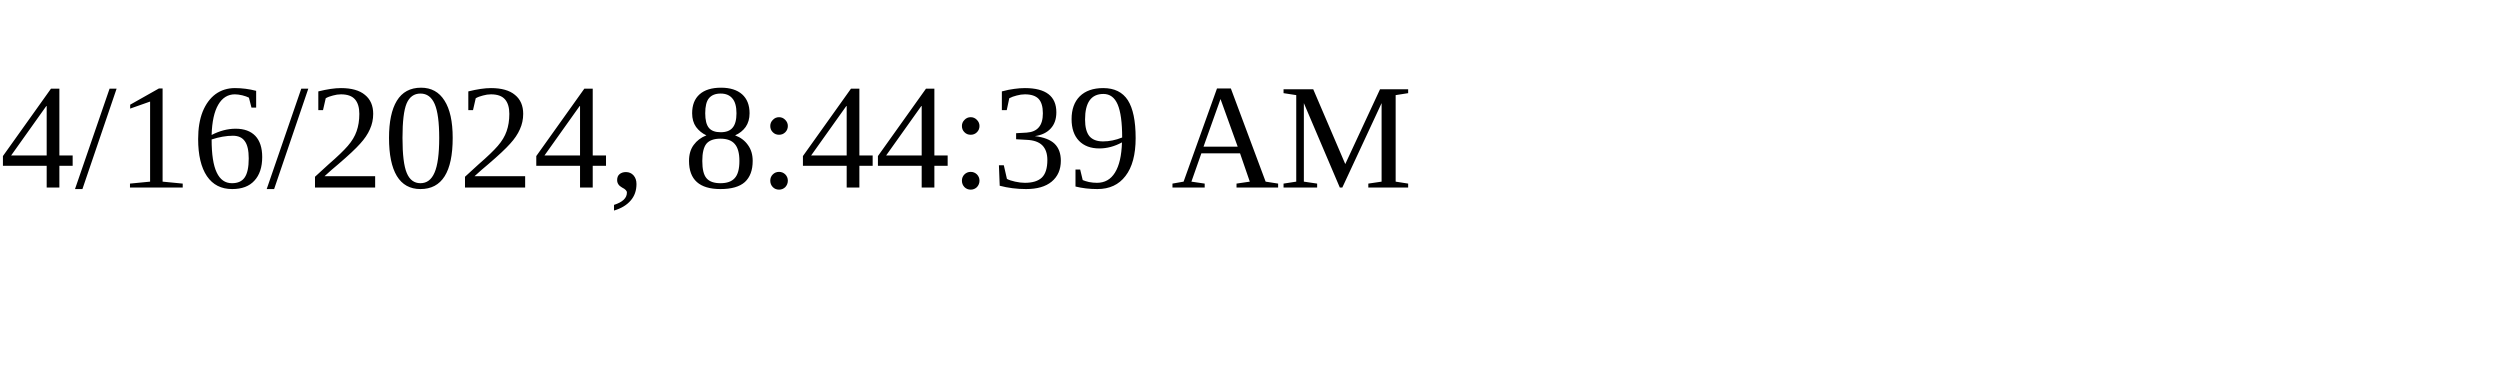
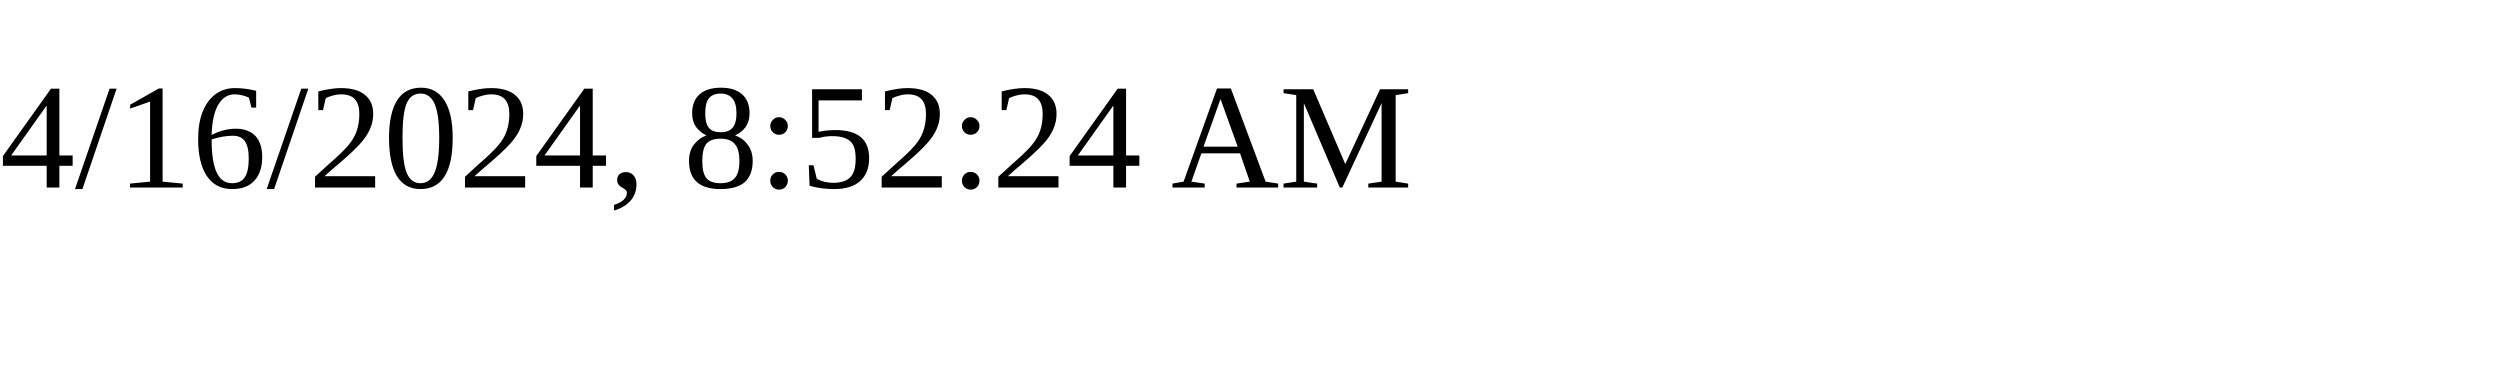
<svg xmlns="http://www.w3.org/2000/svg" height="30" width="200">
-   <text x="0" y="15">4/16/2024, 8:44:39 AM</text>
+   <text x="0" y="15">4/16/2024, 8:52:24 AM</text>
</svg>
